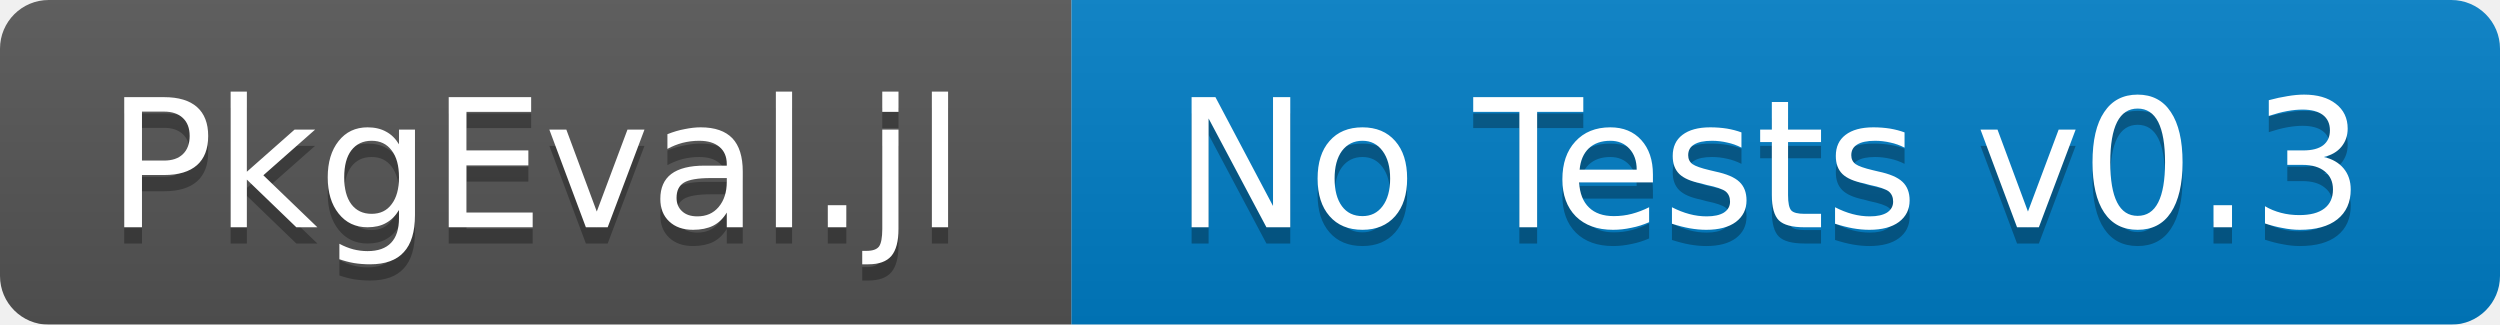
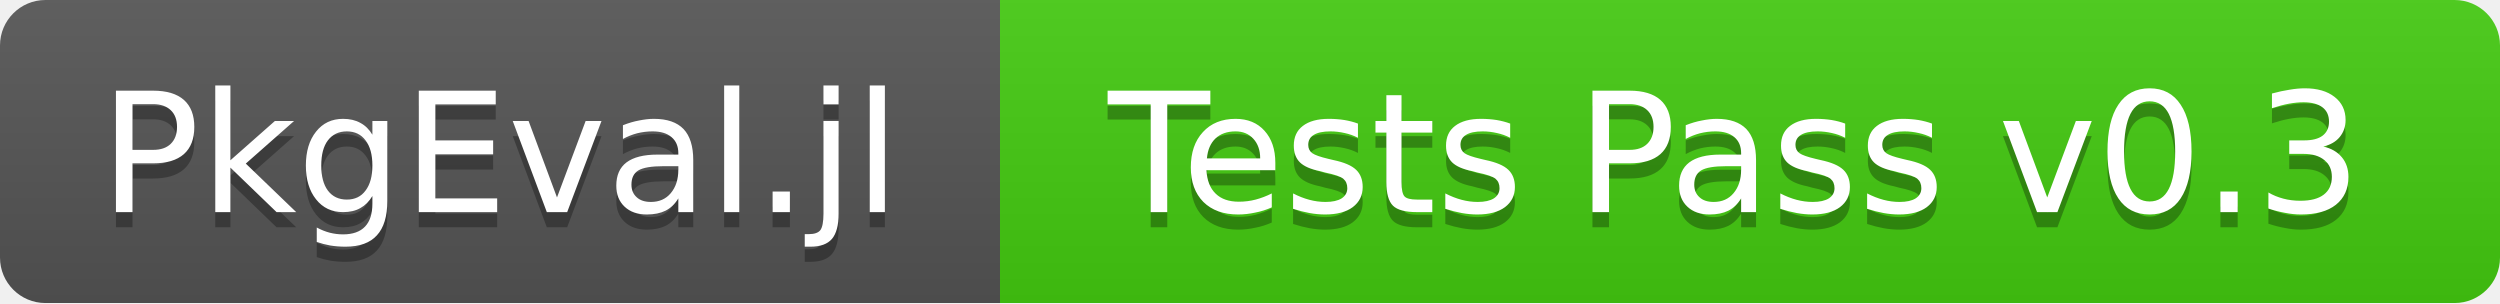
- <svg xmlns="http://www.w3.org/2000/svg" width="154" height="20">
+ <svg xmlns="http://www.w3.org/2000/svg" width="165" height="20">
  <linearGradient id="b" x2="0" y2="100%">
    <stop offset="0" stop-color="#bbb" stop-opacity=".1" />
    <stop offset="1" stop-opacity=".1" />
  </linearGradient>
  <mask id="a">
-     <rect width="154" height="20" rx="3" fill="#fff" />
+     <rect width="165" height="20" rx="3" fill="#fff" />
  </mask>
  <g mask="url(#a)">
    <path fill="#555" d="M0 0h66v20H0z" />
-     <path fill="#007ec6" d="M66 0h88v20H66z" />
-     <path fill="url(#b)" d="M0 0h154v20H0z" />
+     <path fill="#4c1" d="M66 0h99v20H66z" />
+     <path fill="url(#b)" d="M0 0h165v20H0z" />
  </g>
  <g fill="#fff" text-anchor="middle" font-family="DejaVu Sans,Verdana,Geneva,sans-serif" font-size="11">
    <text x="33" y="15" fill="#010101" fill-opacity=".3">PkgEval.jl</text>
    <text x="33" y="14">PkgEval.jl</text>
-     <text x="109" y="15" fill="#010101" fill-opacity=".3">No Tests v0.3</text>
-     <text x="109" y="14">No Tests v0.3</text>
+     <text x="114.5" y="15" fill="#010101" fill-opacity=".3">Tests Pass v0.3</text>
+     <text x="114.5" y="14">Tests Pass v0.3</text>
  </g>
</svg>
